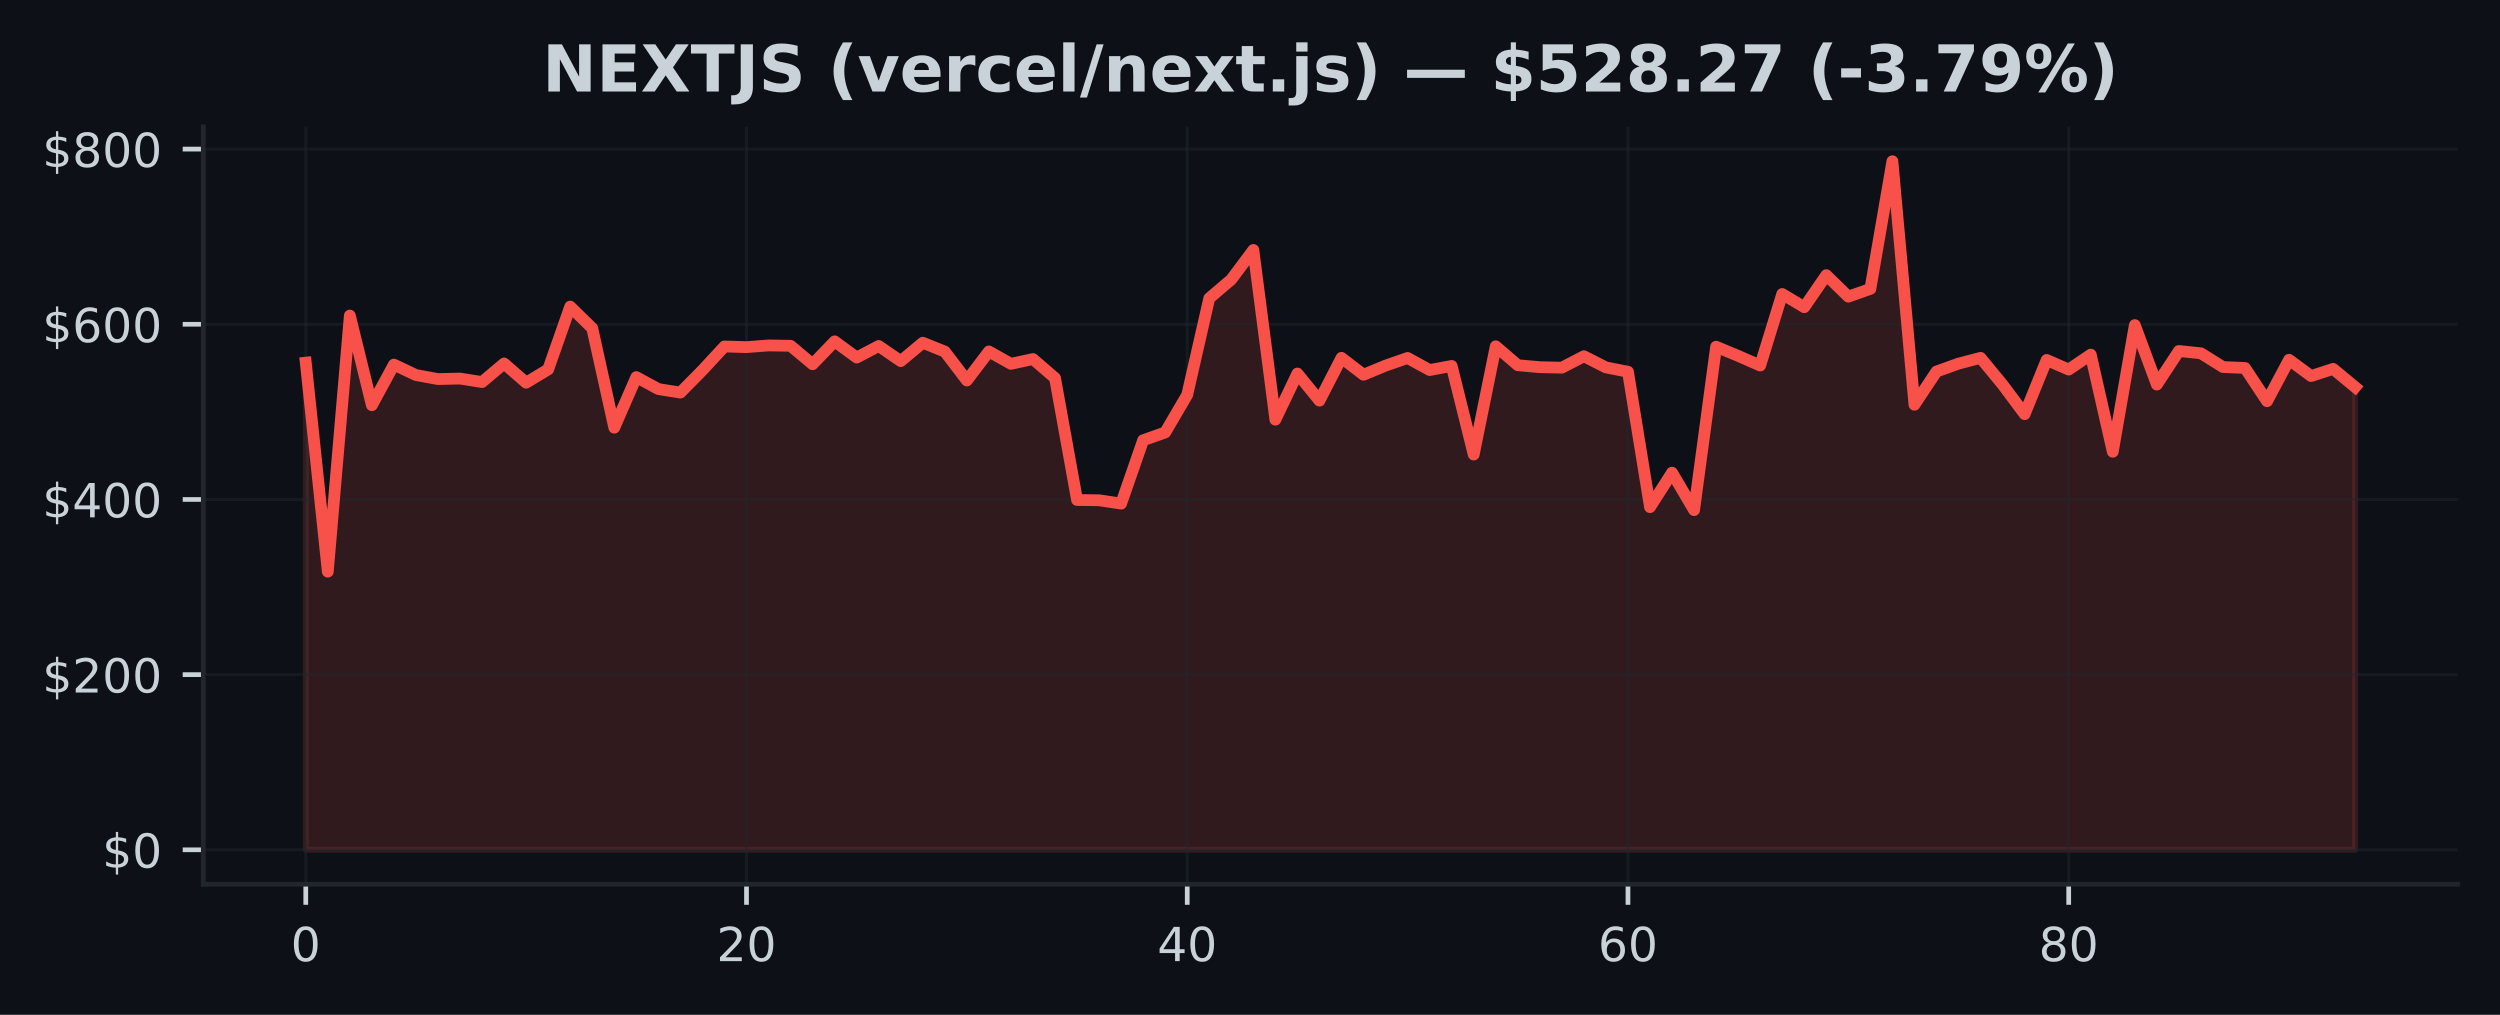
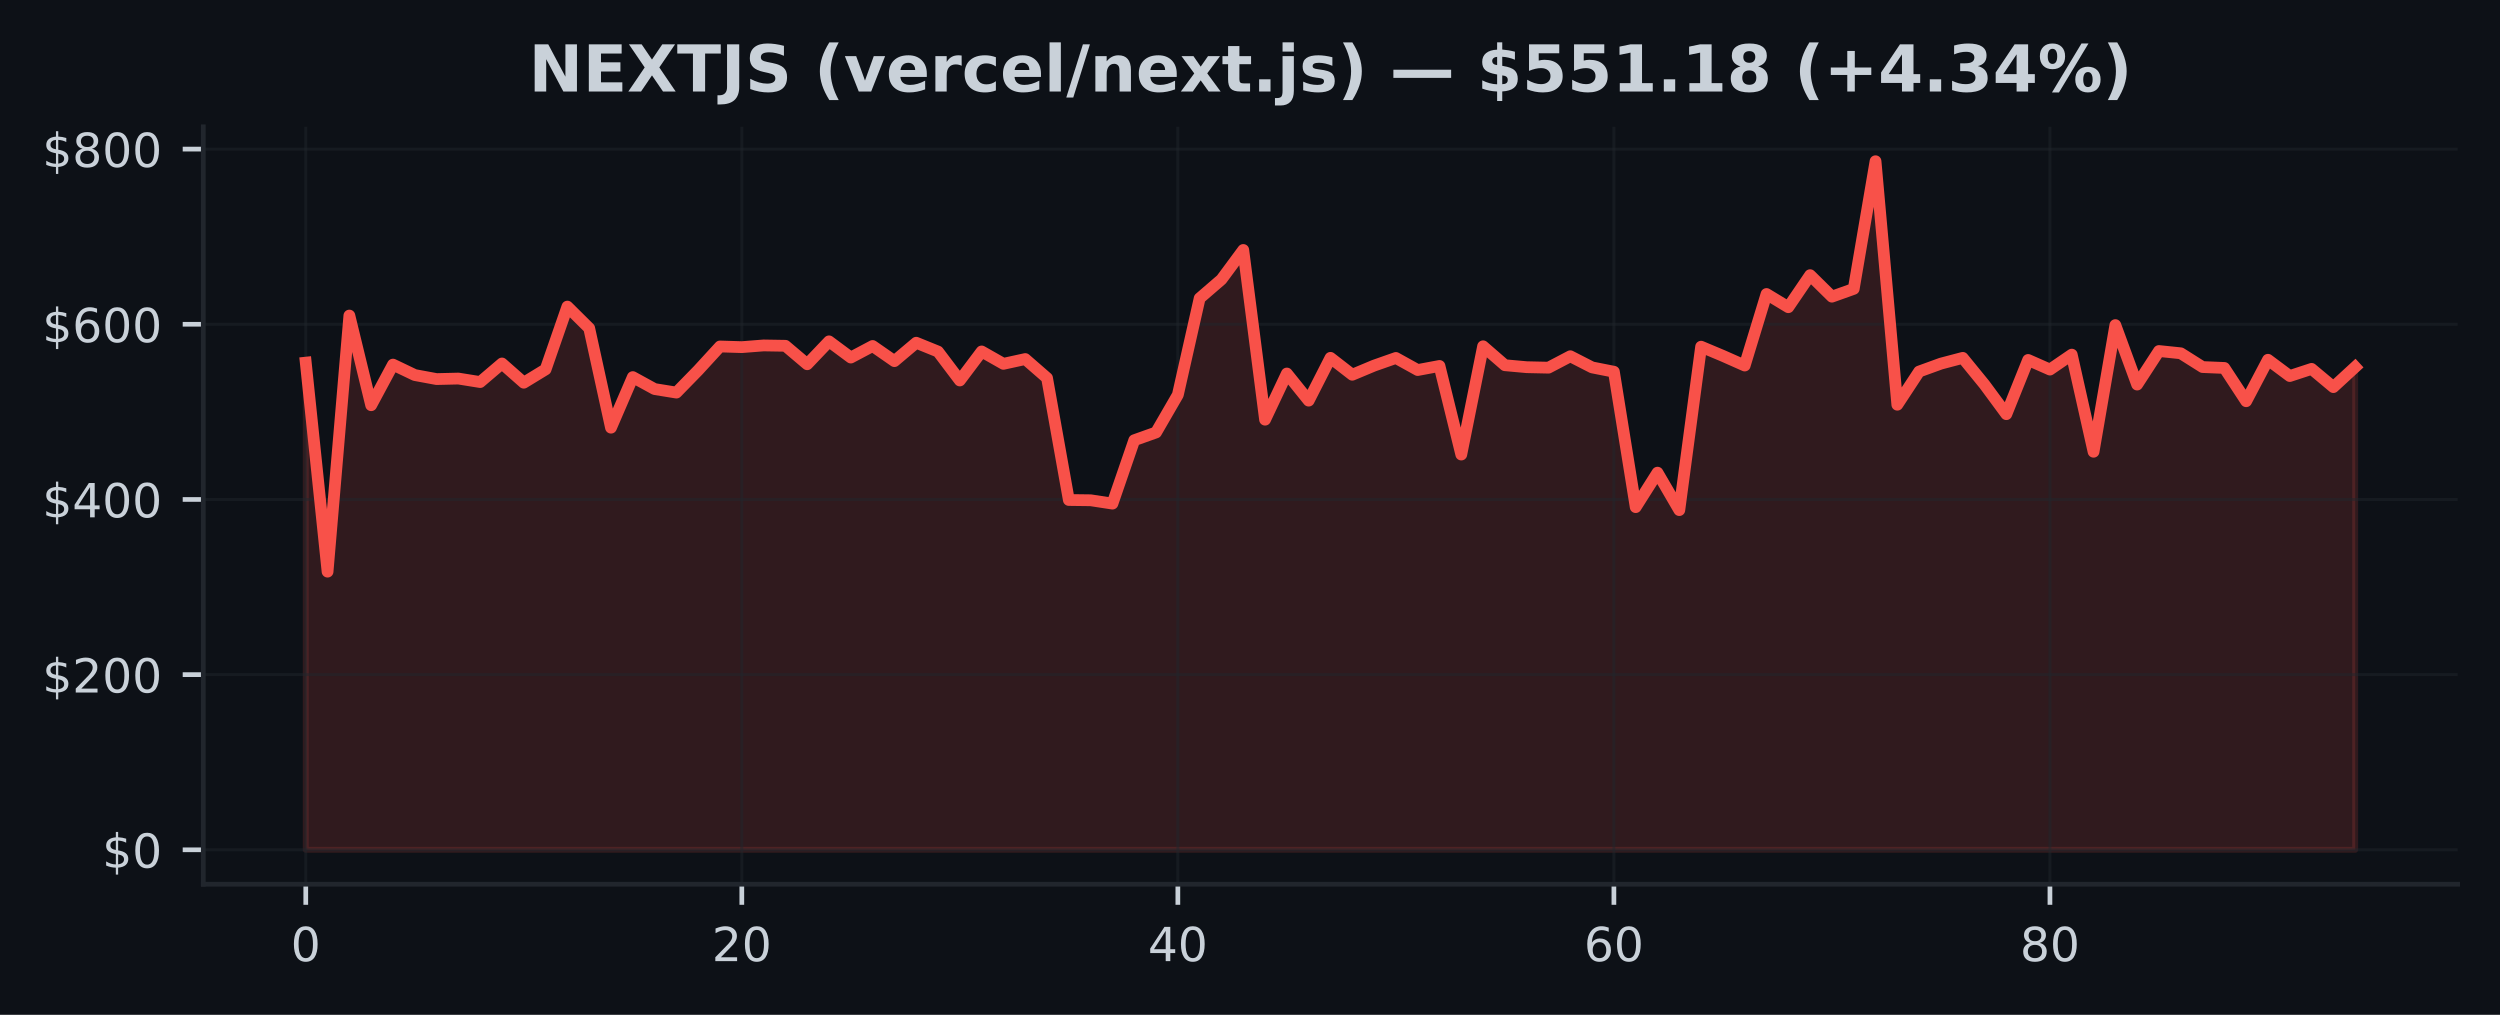
<svg xmlns="http://www.w3.org/2000/svg" xmlns:xlink="http://www.w3.org/1999/xlink" width="425pt" height="172.518pt" viewBox="0 0 425 172.518" version="1.1">
  <defs>
    <style type="text/css">*{stroke-linejoin: round; stroke-linecap: butt}</style>
  </defs>
  <g id="figure_1">
    <g id="patch_1">
      <path d="M 0 172.518  L 425 172.518  L 425 0  L 0 0  z " style="fill: #0d1117" />
    </g>
    <g id="axes_1">
      <g id="patch_2">
        <path d="M 34.56 150.318  L 417.8 150.318  L 417.8 21.558  L 34.56 21.558  z " style="fill: #0d1117" />
      </g>
      <g id="FillBetweenPolyCollection_1">
        <defs>
-           <path id="m425054d84d" d="M 51.98 -28.053  L 51.98 -110.867  L 55.726 -75.339  L 59.472 -118.872  L 63.219 -103.631  L 66.965 -110.534  L 70.711 -108.762  L 74.457 -108.074  L 78.204 -108.165  L 81.95 -107.569  L 85.696 -110.726  L 89.442 -107.459  L 93.189 -109.721  L 96.935 -120.395  L 100.681 -116.722  L 104.427 -99.815  L 108.174 -108.41  L 111.92 -106.378  L 115.666 -105.778  L 119.412 -109.575  L 123.158 -113.619  L 126.905 -113.506  L 130.651 -113.794  L 134.397 -113.732  L 138.143 -110.596  L 141.89 -114.487  L 145.636 -111.735  L 149.382 -113.701  L 153.128 -111.126  L 156.875 -114.253  L 160.621 -112.749  L 164.367 -107.839  L 168.113 -112.77  L 171.86 -110.668  L 175.606 -111.481  L 179.352 -108.254  L 183.098 -87.52  L 186.845 -87.473  L 190.591 -86.904  L 194.337 -97.679  L 198.083 -99  L 201.829 -105.404  L 205.576 -121.811  L 209.322 -125.009  L 213.068 -130.023  L 216.814 -101.174  L 220.561 -109.019  L 224.307 -104.411  L 228.053 -111.685  L 231.799 -108.811  L 235.546 -110.362  L 239.292 -111.665  L 243.038 -109.613  L 246.784 -110.306  L 250.531 -95.246  L 254.277 -113.649  L 258.023 -110.432  L 261.769 -110.097  L 265.515 -110.014  L 269.262 -111.957  L 273.008 -110.059  L 276.754 -109.325  L 280.5 -86.307  L 284.247 -92.164  L 287.993 -85.801  L 291.739 -113.58  L 295.485 -112.021  L 299.232 -110.379  L 302.978 -122.538  L 306.724 -120.295  L 310.47 -125.739  L 314.217 -122.086  L 317.963 -123.412  L 321.709 -145.107  L 325.455 -103.717  L 329.202 -109.356  L 332.948 -110.703  L 336.694 -111.682  L 340.44 -107.137  L 344.186 -102.111  L 347.933 -111.326  L 351.679 -109.691  L 355.425 -112.23  L 359.171 -95.721  L 362.918 -117.25  L 366.664 -107.143  L 370.41 -112.844  L 374.156 -112.459  L 377.903 -110.121  L 381.649 -109.965  L 385.395 -104.311  L 389.141 -111.356  L 392.888 -108.592  L 396.634 -109.809  L 400.38 -106.71  L 400.38 -28.053  L 400.38 -28.053  L 396.634 -28.053  L 392.888 -28.053  L 389.141 -28.053  L 385.395 -28.053  L 381.649 -28.053  L 377.903 -28.053  L 374.156 -28.053  L 370.41 -28.053  L 366.664 -28.053  L 362.918 -28.053  L 359.171 -28.053  L 355.425 -28.053  L 351.679 -28.053  L 347.933 -28.053  L 344.186 -28.053  L 340.44 -28.053  L 336.694 -28.053  L 332.948 -28.053  L 329.202 -28.053  L 325.455 -28.053  L 321.709 -28.053  L 317.963 -28.053  L 314.217 -28.053  L 310.47 -28.053  L 306.724 -28.053  L 302.978 -28.053  L 299.232 -28.053  L 295.485 -28.053  L 291.739 -28.053  L 287.993 -28.053  L 284.247 -28.053  L 280.5 -28.053  L 276.754 -28.053  L 273.008 -28.053  L 269.262 -28.053  L 265.515 -28.053  L 261.769 -28.053  L 258.023 -28.053  L 254.277 -28.053  L 250.531 -28.053  L 246.784 -28.053  L 243.038 -28.053  L 239.292 -28.053  L 235.546 -28.053  L 231.799 -28.053  L 228.053 -28.053  L 224.307 -28.053  L 220.561 -28.053  L 216.814 -28.053  L 213.068 -28.053  L 209.322 -28.053  L 205.576 -28.053  L 201.829 -28.053  L 198.083 -28.053  L 194.337 -28.053  L 190.591 -28.053  L 186.845 -28.053  L 183.098 -28.053  L 179.352 -28.053  L 175.606 -28.053  L 171.86 -28.053  L 168.113 -28.053  L 164.367 -28.053  L 160.621 -28.053  L 156.875 -28.053  L 153.128 -28.053  L 149.382 -28.053  L 145.636 -28.053  L 141.89 -28.053  L 138.143 -28.053  L 134.397 -28.053  L 130.651 -28.053  L 126.905 -28.053  L 123.158 -28.053  L 119.412 -28.053  L 115.666 -28.053  L 111.92 -28.053  L 108.174 -28.053  L 104.427 -28.053  L 100.681 -28.053  L 96.935 -28.053  L 93.189 -28.053  L 89.442 -28.053  L 85.696 -28.053  L 81.95 -28.053  L 78.204 -28.053  L 74.457 -28.053  L 70.711 -28.053  L 66.965 -28.053  L 63.219 -28.053  L 59.472 -28.053  L 55.726 -28.053  L 51.98 -28.053  z " style="stroke: #f85149; stroke-opacity: 0.15" />
+           <path id="m2fdd8f1986" d="M 51.98 -28.053  L 51.98 -110.867  L 55.686 -75.339  L 59.393 -118.872  L 63.099 -103.631  L 66.806 -110.534  L 70.512 -108.762  L 74.218 -108.074  L 77.925 -108.165  L 81.631 -107.569  L 85.337 -110.726  L 89.044 -107.459  L 92.75 -109.721  L 96.457 -120.395  L 100.163 -116.722  L 103.869 -99.815  L 107.576 -108.41  L 111.282 -106.378  L 114.989 -105.778  L 118.695 -109.575  L 122.401 -113.619  L 126.108 -113.506  L 129.814 -113.794  L 133.52 -113.732  L 137.227 -110.596  L 140.933 -114.487  L 144.64 -111.735  L 148.346 -113.701  L 152.052 -111.126  L 155.759 -114.253  L 159.465 -112.749  L 163.171 -107.839  L 166.878 -112.77  L 170.584 -110.668  L 174.291 -111.481  L 177.997 -108.254  L 181.703 -87.52  L 185.41 -87.473  L 189.116 -86.904  L 192.823 -97.679  L 196.529 -99  L 200.235 -105.404  L 203.942 -121.811  L 207.648 -125.009  L 211.354 -130.023  L 215.061 -101.174  L 218.767 -109.019  L 222.474 -104.411  L 226.18 -111.685  L 229.886 -108.811  L 233.593 -110.362  L 237.299 -111.665  L 241.006 -109.613  L 244.712 -110.306  L 248.418 -95.246  L 252.125 -113.649  L 255.831 -110.432  L 259.537 -110.097  L 263.244 -110.014  L 266.95 -111.957  L 270.657 -110.059  L 274.363 -109.325  L 278.069 -86.307  L 281.776 -92.164  L 285.482 -85.801  L 289.189 -113.58  L 292.895 -112.021  L 296.601 -110.379  L 300.308 -122.538  L 304.014 -120.295  L 307.72 -125.739  L 311.427 -122.086  L 315.133 -123.412  L 318.84 -145.107  L 322.546 -103.717  L 326.252 -109.356  L 329.959 -110.703  L 333.665 -111.682  L 337.371 -107.137  L 341.078 -102.111  L 344.784 -111.326  L 348.491 -109.691  L 352.197 -112.23  L 355.903 -95.721  L 359.61 -117.25  L 363.316 -107.143  L 367.023 -112.844  L 370.729 -112.459  L 374.435 -110.121  L 378.142 -109.965  L 381.848 -104.311  L 385.554 -111.356  L 389.261 -108.592  L 392.967 -109.809  L 396.674 -106.71  L 400.38 -110.121  L 400.38 -28.053  L 400.38 -28.053  L 396.674 -28.053  L 392.967 -28.053  L 389.261 -28.053  L 385.554 -28.053  L 381.848 -28.053  L 378.142 -28.053  L 374.435 -28.053  L 370.729 -28.053  L 367.023 -28.053  L 363.316 -28.053  L 359.61 -28.053  L 355.903 -28.053  L 352.197 -28.053  L 348.491 -28.053  L 344.784 -28.053  L 341.078 -28.053  L 337.371 -28.053  L 333.665 -28.053  L 329.959 -28.053  L 326.252 -28.053  L 322.546 -28.053  L 318.84 -28.053  L 315.133 -28.053  L 311.427 -28.053  L 307.72 -28.053  L 304.014 -28.053  L 300.308 -28.053  L 296.601 -28.053  L 292.895 -28.053  L 289.189 -28.053  L 285.482 -28.053  L 281.776 -28.053  L 278.069 -28.053  L 274.363 -28.053  L 270.657 -28.053  L 266.95 -28.053  L 263.244 -28.053  L 259.537 -28.053  L 255.831 -28.053  L 252.125 -28.053  L 248.418 -28.053  L 244.712 -28.053  L 241.006 -28.053  L 237.299 -28.053  L 233.593 -28.053  L 229.886 -28.053  L 226.18 -28.053  L 222.474 -28.053  L 218.767 -28.053  L 215.061 -28.053  L 211.354 -28.053  L 207.648 -28.053  L 203.942 -28.053  L 200.235 -28.053  L 196.529 -28.053  L 192.823 -28.053  L 189.116 -28.053  L 185.41 -28.053  L 181.703 -28.053  L 177.997 -28.053  L 174.291 -28.053  L 170.584 -28.053  L 166.878 -28.053  L 163.171 -28.053  L 159.465 -28.053  L 155.759 -28.053  L 152.052 -28.053  L 148.346 -28.053  L 144.64 -28.053  L 140.933 -28.053  L 137.227 -28.053  L 133.52 -28.053  L 129.814 -28.053  L 126.108 -28.053  L 122.401 -28.053  L 118.695 -28.053  L 114.989 -28.053  L 111.282 -28.053  L 107.576 -28.053  L 103.869 -28.053  L 100.163 -28.053  L 96.457 -28.053  L 92.75 -28.053  L 89.044 -28.053  L 85.337 -28.053  L 81.631 -28.053  L 77.925 -28.053  L 74.218 -28.053  L 70.512 -28.053  L 66.806 -28.053  L 63.099 -28.053  L 59.393 -28.053  L 55.686 -28.053  L 51.98 -28.053  z " style="stroke: #f85149; stroke-opacity: 0.15" />
        </defs>
-         <g clip-path="url(#p8e312e5070)">
-           <use xlink:href="#m425054d84d" x="0" y="172.518" style="fill: #f85149; fill-opacity: 0.15; stroke: #f85149; stroke-opacity: 0.15" />
+         <g clip-path="url(#paf38eab413)">
+           <use xlink:href="#m2fdd8f1986" x="0" y="172.518" style="fill: #f85149; fill-opacity: 0.15; stroke: #f85149; stroke-opacity: 0.15" />
        </g>
      </g>
      <g id="matplotlib.axis_1">
        <g id="xtick_1">
          <g id="line2d_1">
-             <path d="M 51.98 150.318  L 51.98 21.558  " clip-path="url(#p8e312e5070)" style="fill: none; stroke: #21262d; stroke-opacity: 0.5; stroke-width: 0.5; stroke-linecap: square" />
+             <path d="M 51.98 150.318  L 51.98 21.558  " clip-path="url(#paf38eab413)" style="fill: none; stroke: #21262d; stroke-opacity: 0.5; stroke-width: 0.5; stroke-linecap: square" />
          </g>
          <g id="line2d_2">
            <defs>
-               <path id="md31ad38434" d="M 0 0  L 0 3.5  " style="stroke: #c9d1d9; stroke-width: 0.8" />
+               <path id="me77d6eacc2" d="M 0 0  L 0 3.5  " style="stroke: #c9d1d9; stroke-width: 0.8" />
            </defs>
            <g>
-               <use xlink:href="#md31ad38434" x="51.98" y="150.318" style="fill: #c9d1d9; stroke: #c9d1d9; stroke-width: 0.8" />
+               <use xlink:href="#me77d6eacc2" x="51.98" y="150.318" style="fill: #c9d1d9; stroke: #c9d1d9; stroke-width: 0.8" />
            </g>
          </g>
          <g id="text_1">
            <g style="fill: #c9d1d9" transform="translate(49.435 163.3964) scale(0.08 -0.08)">
              <defs>
                <path id="DejaVuSans-13" d="M 2034 4250  Q 1547 4250 1301 3770  Q 1056 3291 1056 2328  Q 1056 1369 1301 889  Q 1547 409 2034 409  Q 2525 409 2770 889  Q 3016 1369 3016 2328  Q 3016 3291 2770 3770  Q 2525 4250 2034 4250  z M 2034 4750  Q 2819 4750 3233 4129  Q 3647 3509 3647 2328  Q 3647 1150 3233 529  Q 2819 -91 2034 -91  Q 1250 -91 836 529  Q 422 1150 422 2328  Q 422 3509 836 4129  Q 1250 4750 2034 4750  z " transform="scale(0.015625)" />
              </defs>
              <use xlink:href="#DejaVuSans-13" />
            </g>
          </g>
        </g>
        <g id="xtick_2">
          <g id="line2d_3">
-             <path d="M 126.905 150.318  L 126.905 21.558  " clip-path="url(#p8e312e5070)" style="fill: none; stroke: #21262d; stroke-opacity: 0.5; stroke-width: 0.5; stroke-linecap: square" />
+             <path d="M 126.108 150.318  L 126.108 21.558  " clip-path="url(#paf38eab413)" style="fill: none; stroke: #21262d; stroke-opacity: 0.5; stroke-width: 0.5; stroke-linecap: square" />
          </g>
          <g id="line2d_4">
            <g>
-               <use xlink:href="#md31ad38434" x="126.905" y="150.318" style="fill: #c9d1d9; stroke: #c9d1d9; stroke-width: 0.8" />
+               <use xlink:href="#me77d6eacc2" x="126.108" y="150.318" style="fill: #c9d1d9; stroke: #c9d1d9; stroke-width: 0.8" />
            </g>
          </g>
          <g id="text_2">
-             <g style="fill: #c9d1d9" transform="translate(121.8147 163.3964) scale(0.08 -0.08)">
+             <g style="fill: #c9d1d9" transform="translate(121.0177 163.3964) scale(0.08 -0.08)">
              <defs>
                <path id="DejaVuSans-15" d="M 1228 531  L 3431 531  L 3431 0  L 469 0  L 469 531  Q 828 903 1448 1529  Q 2069 2156 2228 2338  Q 2531 2678 2651 2914  Q 2772 3150 2772 3378  Q 2772 3750 2511 3984  Q 2250 4219 1831 4219  Q 1534 4219 1204 4116  Q 875 4013 500 3803  L 500 4441  Q 881 4594 1212 4672  Q 1544 4750 1819 4750  Q 2544 4750 2975 4387  Q 3406 4025 3406 3419  Q 3406 3131 3298 2873  Q 3191 2616 2906 2266  Q 2828 2175 2409 1742  Q 1991 1309 1228 531  z " transform="scale(0.015625)" />
              </defs>
              <use xlink:href="#DejaVuSans-15" />
              <use xlink:href="#DejaVuSans-13" transform="translate(63.625 0)" />
            </g>
          </g>
        </g>
        <g id="xtick_3">
          <g id="line2d_5">
-             <path d="M 201.829 150.318  L 201.829 21.558  " clip-path="url(#p8e312e5070)" style="fill: none; stroke: #21262d; stroke-opacity: 0.5; stroke-width: 0.5; stroke-linecap: square" />
+             <path d="M 200.235 150.318  L 200.235 21.558  " clip-path="url(#paf38eab413)" style="fill: none; stroke: #21262d; stroke-opacity: 0.5; stroke-width: 0.5; stroke-linecap: square" />
          </g>
          <g id="line2d_6">
            <g>
-               <use xlink:href="#md31ad38434" x="201.829" y="150.318" style="fill: #c9d1d9; stroke: #c9d1d9; stroke-width: 0.8" />
+               <use xlink:href="#me77d6eacc2" x="200.235" y="150.318" style="fill: #c9d1d9; stroke: #c9d1d9; stroke-width: 0.8" />
            </g>
          </g>
          <g id="text_3">
-             <g style="fill: #c9d1d9" transform="translate(196.7395 163.3964) scale(0.08 -0.08)">
+             <g style="fill: #c9d1d9" transform="translate(195.1453 163.3964) scale(0.08 -0.08)">
              <defs>
                <path id="DejaVuSans-17" d="M 2419 4116  L 825 1625  L 2419 1625  L 2419 4116  z M 2253 4666  L 3047 4666  L 3047 1625  L 3713 1625  L 3713 1100  L 3047 1100  L 3047 0  L 2419 0  L 2419 1100  L 313 1100  L 313 1709  L 2253 4666  z " transform="scale(0.015625)" />
              </defs>
              <use xlink:href="#DejaVuSans-17" />
              <use xlink:href="#DejaVuSans-13" transform="translate(63.625 0)" />
            </g>
          </g>
        </g>
        <g id="xtick_4">
          <g id="line2d_7">
-             <path d="M 276.754 150.318  L 276.754 21.558  " clip-path="url(#p8e312e5070)" style="fill: none; stroke: #21262d; stroke-opacity: 0.5; stroke-width: 0.5; stroke-linecap: square" />
+             <path d="M 274.363 150.318  L 274.363 21.558  " clip-path="url(#paf38eab413)" style="fill: none; stroke: #21262d; stroke-opacity: 0.5; stroke-width: 0.5; stroke-linecap: square" />
          </g>
          <g id="line2d_8">
            <g>
-               <use xlink:href="#md31ad38434" x="276.754" y="150.318" style="fill: #c9d1d9; stroke: #c9d1d9; stroke-width: 0.8" />
+               <use xlink:href="#me77d6eacc2" x="274.363" y="150.318" style="fill: #c9d1d9; stroke: #c9d1d9; stroke-width: 0.8" />
            </g>
          </g>
          <g id="text_4">
-             <g style="fill: #c9d1d9" transform="translate(271.6642 163.3964) scale(0.08 -0.08)">
+             <g style="fill: #c9d1d9" transform="translate(269.273 163.3964) scale(0.08 -0.08)">
              <defs>
                <path id="DejaVuSans-19" d="M 2113 2584  Q 1688 2584 1439 2293  Q 1191 2003 1191 1497  Q 1191 994 1439 701  Q 1688 409 2113 409  Q 2538 409 2786 701  Q 3034 994 3034 1497  Q 3034 2003 2786 2293  Q 2538 2584 2113 2584  z M 3366 4563  L 3366 3988  Q 3128 4100 2886 4159  Q 2644 4219 2406 4219  Q 1781 4219 1451 3797  Q 1122 3375 1075 2522  Q 1259 2794 1537 2939  Q 1816 3084 2150 3084  Q 2853 3084 3261 2657  Q 3669 2231 3669 1497  Q 3669 778 3244 343  Q 2819 -91 2113 -91  Q 1303 -91 875 529  Q 447 1150 447 2328  Q 447 3434 972 4092  Q 1497 4750 2381 4750  Q 2619 4750 2861 4703  Q 3103 4656 3366 4563  z " transform="scale(0.015625)" />
              </defs>
              <use xlink:href="#DejaVuSans-19" />
              <use xlink:href="#DejaVuSans-13" transform="translate(63.625 0)" />
            </g>
          </g>
        </g>
        <g id="xtick_5">
          <g id="line2d_9">
-             <path d="M 351.679 150.318  L 351.679 21.558  " clip-path="url(#p8e312e5070)" style="fill: none; stroke: #21262d; stroke-opacity: 0.5; stroke-width: 0.5; stroke-linecap: square" />
+             <path d="M 348.491 150.318  L 348.491 21.558  " clip-path="url(#paf38eab413)" style="fill: none; stroke: #21262d; stroke-opacity: 0.5; stroke-width: 0.5; stroke-linecap: square" />
          </g>
          <g id="line2d_10">
            <g>
-               <use xlink:href="#md31ad38434" x="351.679" y="150.318" style="fill: #c9d1d9; stroke: #c9d1d9; stroke-width: 0.8" />
+               <use xlink:href="#me77d6eacc2" x="348.491" y="150.318" style="fill: #c9d1d9; stroke: #c9d1d9; stroke-width: 0.8" />
            </g>
          </g>
          <g id="text_5">
-             <g style="fill: #c9d1d9" transform="translate(346.5889 163.3964) scale(0.08 -0.08)">
+             <g style="fill: #c9d1d9" transform="translate(343.4006 163.3964) scale(0.08 -0.08)">
              <defs>
                <path id="DejaVuSans-1b" d="M 2034 2216  Q 1584 2216 1326 1975  Q 1069 1734 1069 1313  Q 1069 891 1326 650  Q 1584 409 2034 409  Q 2484 409 2743 651  Q 3003 894 3003 1313  Q 3003 1734 2745 1975  Q 2488 2216 2034 2216  z M 1403 2484  Q 997 2584 770 2862  Q 544 3141 544 3541  Q 544 4100 942 4425  Q 1341 4750 2034 4750  Q 2731 4750 3128 4425  Q 3525 4100 3525 3541  Q 3525 3141 3298 2862  Q 3072 2584 2669 2484  Q 3125 2378 3379 2068  Q 3634 1759 3634 1313  Q 3634 634 3220 271  Q 2806 -91 2034 -91  Q 1263 -91 848 271  Q 434 634 434 1313  Q 434 1759 690 2068  Q 947 2378 1403 2484  z M 1172 3481  Q 1172 3119 1398 2916  Q 1625 2713 2034 2713  Q 2441 2713 2670 2916  Q 2900 3119 2900 3481  Q 2900 3844 2670 4047  Q 2441 4250 2034 4250  Q 1625 4250 1398 4047  Q 1172 3844 1172 3481  z " transform="scale(0.015625)" />
              </defs>
              <use xlink:href="#DejaVuSans-1b" />
              <use xlink:href="#DejaVuSans-13" transform="translate(63.625 0)" />
            </g>
          </g>
        </g>
      </g>
      <g id="matplotlib.axis_2">
        <g id="ytick_1">
          <g id="line2d_11">
-             <path d="M 34.56 144.466  L 417.8 144.466  " clip-path="url(#p8e312e5070)" style="fill: none; stroke: #21262d; stroke-opacity: 0.5; stroke-width: 0.5; stroke-linecap: square" />
+             <path d="M 34.56 144.466  L 417.8 144.466  " clip-path="url(#paf38eab413)" style="fill: none; stroke: #21262d; stroke-opacity: 0.5; stroke-width: 0.5; stroke-linecap: square" />
          </g>
          <g id="line2d_12">
            <defs>
-               <path id="m515642a675" d="M 0 0  L -3.5 0  " style="stroke: #c9d1d9; stroke-width: 0.8" />
+               <path id="md9241c7e14" d="M 0 0  L -3.5 0  " style="stroke: #c9d1d9; stroke-width: 0.8" />
            </defs>
            <g>
-               <use xlink:href="#m515642a675" x="34.56" y="144.466" style="fill: #c9d1d9; stroke: #c9d1d9; stroke-width: 0.8" />
+               <use xlink:href="#md9241c7e14" x="34.56" y="144.466" style="fill: #c9d1d9; stroke: #c9d1d9; stroke-width: 0.8" />
            </g>
          </g>
          <g id="text_6">
            <g style="fill: #c9d1d9" transform="translate(17.38 147.5049) scale(0.08 -0.08)">
              <defs>
                <path id="DejaVuSans-7" d="M 2163 -941  L 1850 -941  L 1847 0  Q 1519 6 1191 76  Q 863 147 531 288  L 531 850  Q 850 650 1176 548  Q 1503 447 1850 444  L 1850 1869  Q 1159 1981 845 2250  Q 531 2519 531 2988  Q 531 3497 872 3790  Q 1213 4084 1850 4128  L 1850 4863  L 2163 4863  L 2163 4138  Q 2453 4125 2725 4076  Q 2997 4028 3256 3944  L 3256 3397  Q 2997 3528 2723 3600  Q 2450 3672 2163 3684  L 2163 2350  Q 2872 2241 3206 1959  Q 3541 1678 3541 1191  Q 3541 663 3186 358  Q 2831 53 2163 6  L 2163 -941  z M 1850 2406  L 1850 3688  Q 1488 3647 1297 3481  Q 1106 3316 1106 3041  Q 1106 2772 1282 2622  Q 1459 2472 1850 2406  z M 2163 1806  L 2163 453  Q 2559 506 2761 678  Q 2963 850 2963 1131  Q 2963 1406 2770 1568  Q 2578 1731 2163 1806  z " transform="scale(0.015625)" />
              </defs>
              <use xlink:href="#DejaVuSans-7" />
              <use xlink:href="#DejaVuSans-13" transform="translate(63.625 0)" />
            </g>
          </g>
        </g>
        <g id="ytick_2">
          <g id="line2d_13">
-             <path d="M 34.56 114.686  L 417.8 114.686  " clip-path="url(#p8e312e5070)" style="fill: none; stroke: #21262d; stroke-opacity: 0.5; stroke-width: 0.5; stroke-linecap: square" />
+             <path d="M 34.56 114.686  L 417.8 114.686  " clip-path="url(#paf38eab413)" style="fill: none; stroke: #21262d; stroke-opacity: 0.5; stroke-width: 0.5; stroke-linecap: square" />
          </g>
          <g id="line2d_14">
            <g>
-               <use xlink:href="#m515642a675" x="34.56" y="114.686" style="fill: #c9d1d9; stroke: #c9d1d9; stroke-width: 0.8" />
+               <use xlink:href="#md9241c7e14" x="34.56" y="114.686" style="fill: #c9d1d9; stroke: #c9d1d9; stroke-width: 0.8" />
            </g>
          </g>
          <g id="text_7">
            <g style="fill: #c9d1d9" transform="translate(7.2 117.7257) scale(0.08 -0.08)">
              <use xlink:href="#DejaVuSans-7" />
              <use xlink:href="#DejaVuSans-15" transform="translate(63.625 0)" />
              <use xlink:href="#DejaVuSans-13" transform="translate(127.25 0)" />
              <use xlink:href="#DejaVuSans-13" transform="translate(190.875 0)" />
            </g>
          </g>
        </g>
        <g id="ytick_3">
          <g id="line2d_15">
-             <path d="M 34.56 84.907  L 417.8 84.907  " clip-path="url(#p8e312e5070)" style="fill: none; stroke: #21262d; stroke-opacity: 0.5; stroke-width: 0.5; stroke-linecap: square" />
+             <path d="M 34.56 84.907  L 417.8 84.907  " clip-path="url(#paf38eab413)" style="fill: none; stroke: #21262d; stroke-opacity: 0.5; stroke-width: 0.5; stroke-linecap: square" />
          </g>
          <g id="line2d_16">
            <g>
-               <use xlink:href="#m515642a675" x="34.56" y="84.907" style="fill: #c9d1d9; stroke: #c9d1d9; stroke-width: 0.8" />
+               <use xlink:href="#md9241c7e14" x="34.56" y="84.907" style="fill: #c9d1d9; stroke: #c9d1d9; stroke-width: 0.8" />
            </g>
          </g>
          <g id="text_8">
            <g style="fill: #c9d1d9" transform="translate(7.2 87.94655) scale(0.08 -0.08)">
              <use xlink:href="#DejaVuSans-7" />
              <use xlink:href="#DejaVuSans-17" transform="translate(63.625 0)" />
              <use xlink:href="#DejaVuSans-13" transform="translate(127.25 0)" />
              <use xlink:href="#DejaVuSans-13" transform="translate(190.875 0)" />
            </g>
          </g>
        </g>
        <g id="ytick_4">
          <g id="line2d_17">
-             <path d="M 34.56 55.128  L 417.8 55.128  " clip-path="url(#p8e312e5070)" style="fill: none; stroke: #21262d; stroke-opacity: 0.5; stroke-width: 0.5; stroke-linecap: square" />
+             <path d="M 34.56 55.128  L 417.8 55.128  " clip-path="url(#paf38eab413)" style="fill: none; stroke: #21262d; stroke-opacity: 0.5; stroke-width: 0.5; stroke-linecap: square" />
          </g>
          <g id="line2d_18">
            <g>
-               <use xlink:href="#m515642a675" x="34.56" y="55.128" style="fill: #c9d1d9; stroke: #c9d1d9; stroke-width: 0.8" />
+               <use xlink:href="#md9241c7e14" x="34.56" y="55.128" style="fill: #c9d1d9; stroke: #c9d1d9; stroke-width: 0.8" />
            </g>
          </g>
          <g id="text_9">
            <g style="fill: #c9d1d9" transform="translate(7.2 58.16736) scale(0.08 -0.08)">
              <use xlink:href="#DejaVuSans-7" />
              <use xlink:href="#DejaVuSans-19" transform="translate(63.625 0)" />
              <use xlink:href="#DejaVuSans-13" transform="translate(127.25 0)" />
              <use xlink:href="#DejaVuSans-13" transform="translate(190.875 0)" />
            </g>
          </g>
        </g>
        <g id="ytick_5">
          <g id="line2d_19">
-             <path d="M 34.56 25.349  L 417.8 25.349  " clip-path="url(#p8e312e5070)" style="fill: none; stroke: #21262d; stroke-opacity: 0.5; stroke-width: 0.5; stroke-linecap: square" />
+             <path d="M 34.56 25.349  L 417.8 25.349  " clip-path="url(#paf38eab413)" style="fill: none; stroke: #21262d; stroke-opacity: 0.5; stroke-width: 0.5; stroke-linecap: square" />
          </g>
          <g id="line2d_20">
            <g>
-               <use xlink:href="#m515642a675" x="34.56" y="25.349" style="fill: #c9d1d9; stroke: #c9d1d9; stroke-width: 0.8" />
+               <use xlink:href="#md9241c7e14" x="34.56" y="25.349" style="fill: #c9d1d9; stroke: #c9d1d9; stroke-width: 0.8" />
            </g>
          </g>
          <g id="text_10">
            <g style="fill: #c9d1d9" transform="translate(7.2 28.38818) scale(0.08 -0.08)">
              <use xlink:href="#DejaVuSans-7" />
              <use xlink:href="#DejaVuSans-1b" transform="translate(63.625 0)" />
              <use xlink:href="#DejaVuSans-13" transform="translate(127.25 0)" />
              <use xlink:href="#DejaVuSans-13" transform="translate(190.875 0)" />
            </g>
          </g>
        </g>
      </g>
      <g id="line2d_21">
-         <path d="M 51.98 61.651  L 55.726 97.179  L 59.472 53.646  L 63.219 68.887  L 66.965 61.985  L 70.711 63.757  L 74.457 64.444  L 78.204 64.354  L 81.95 64.949  L 85.696 61.793  L 89.442 65.059  L 93.189 62.798  L 96.935 52.123  L 100.681 55.797  L 104.427 72.704  L 108.174 64.108  L 111.92 66.14  L 115.666 66.74  L 119.412 62.944  L 123.158 58.9  L 126.905 59.013  L 130.651 58.724  L 134.397 58.786  L 138.143 61.922  L 141.89 58.031  L 145.636 60.783  L 149.382 58.818  L 153.128 61.392  L 156.875 58.265  L 160.621 59.769  L 164.367 64.68  L 168.113 59.748  L 171.86 61.851  L 175.606 61.038  L 179.352 64.264  L 183.098 84.998  L 186.845 85.046  L 190.591 85.614  L 194.337 74.839  L 198.083 73.518  L 201.829 67.114  L 205.576 50.707  L 209.322 47.509  L 213.068 42.496  L 216.814 71.344  L 220.561 63.499  L 224.307 68.107  L 228.053 60.834  L 231.799 63.707  L 235.546 62.156  L 239.292 60.853  L 243.038 62.905  L 246.784 62.212  L 250.531 77.272  L 254.277 58.87  L 258.023 62.086  L 261.769 62.421  L 265.515 62.504  L 269.262 60.561  L 273.008 62.46  L 276.754 63.194  L 280.5 86.212  L 284.247 80.354  L 287.993 86.718  L 291.739 58.938  L 295.485 60.497  L 299.232 62.139  L 302.978 49.981  L 306.724 52.223  L 310.47 46.779  L 314.217 50.432  L 317.963 49.107  L 321.709 27.411  L 325.455 68.801  L 329.202 63.162  L 332.948 61.815  L 336.694 60.837  L 340.44 65.381  L 344.186 70.408  L 347.933 61.193  L 351.679 62.827  L 355.425 60.289  L 359.171 76.797  L 362.918 55.268  L 366.664 65.375  L 370.41 59.674  L 374.156 60.059  L 377.903 62.397  L 381.649 62.553  L 385.395 68.207  L 389.141 61.163  L 392.888 63.926  L 396.634 62.71  L 400.38 65.808  " clip-path="url(#p8e312e5070)" style="fill: none; stroke: #f85149; stroke-width: 2; stroke-linecap: square" />
+         <path d="M 51.98 61.651  L 55.686 97.179  L 59.393 53.646  L 63.099 68.887  L 66.806 61.985  L 70.512 63.757  L 74.218 64.444  L 77.925 64.354  L 81.631 64.949  L 85.337 61.793  L 89.044 65.059  L 92.75 62.798  L 96.457 52.123  L 100.163 55.797  L 103.869 72.704  L 107.576 64.108  L 111.282 66.14  L 114.989 66.74  L 118.695 62.944  L 122.401 58.9  L 126.108 59.013  L 129.814 58.724  L 133.52 58.786  L 137.227 61.922  L 140.933 58.031  L 144.64 60.783  L 148.346 58.818  L 152.052 61.392  L 155.759 58.265  L 159.465 59.769  L 163.171 64.68  L 166.878 59.748  L 170.584 61.851  L 174.291 61.038  L 177.997 64.264  L 181.703 84.998  L 185.41 85.046  L 189.116 85.614  L 192.823 74.839  L 196.529 73.518  L 200.235 67.114  L 203.942 50.707  L 207.648 47.509  L 211.354 42.496  L 215.061 71.344  L 218.767 63.499  L 222.474 68.107  L 226.18 60.834  L 229.886 63.707  L 233.593 62.156  L 237.299 60.853  L 241.006 62.905  L 244.712 62.212  L 248.418 77.272  L 252.125 58.87  L 255.831 62.086  L 259.537 62.421  L 263.244 62.504  L 266.95 60.561  L 270.657 62.46  L 274.363 63.194  L 278.069 86.212  L 281.776 80.354  L 285.482 86.718  L 289.189 58.938  L 292.895 60.497  L 296.601 62.139  L 300.308 49.981  L 304.014 52.223  L 307.72 46.779  L 311.427 50.432  L 315.133 49.107  L 318.84 27.411  L 322.546 68.801  L 326.252 63.162  L 329.959 61.815  L 333.665 60.837  L 337.371 65.381  L 341.078 70.408  L 344.784 61.193  L 348.491 62.827  L 352.197 60.289  L 355.903 76.797  L 359.61 55.268  L 363.316 65.375  L 367.023 59.674  L 370.729 60.059  L 374.435 62.397  L 378.142 62.553  L 381.848 68.207  L 385.554 61.163  L 389.261 63.926  L 392.967 62.71  L 396.674 65.808  L 400.38 62.397  " clip-path="url(#paf38eab413)" style="fill: none; stroke: #f85149; stroke-width: 2; stroke-linecap: square" />
      </g>
      <g id="patch_3">
        <path d="M 34.56 150.318  L 34.56 21.558  " style="fill: none; stroke: #21262d; stroke-width: 0.8; stroke-linejoin: miter; stroke-linecap: square" />
      </g>
      <g id="patch_4">
        <path d="M 34.56 150.318  L 417.8 150.318  " style="fill: none; stroke: #21262d; stroke-width: 0.8; stroke-linejoin: miter; stroke-linecap: square" />
      </g>
      <g id="text_11">
-         <g style="fill: #c9d1d9" transform="translate(92.21031 15.55828) scale(0.11 -0.11)">
+         <g style="fill: #c9d1d9" transform="translate(89.88398 15.55828) scale(0.11 -0.11)">
          <defs>
            <path id="DejaVuSans-Bold-31" d="M 588 4666  L 1931 4666  L 3628 1466  L 3628 4666  L 4769 4666  L 4769 0  L 3425 0  L 1728 3200  L 1728 0  L 588 0  L 588 4666  z " transform="scale(0.015625)" />
            <path id="DejaVuSans-Bold-28" d="M 588 4666  L 3834 4666  L 3834 3756  L 1791 3756  L 1791 2888  L 3713 2888  L 3713 1978  L 1791 1978  L 1791 909  L 3903 909  L 3903 0  L 588 0  L 588 4666  z " transform="scale(0.015625)" />
            <path id="DejaVuSans-Bold-3b" d="M 3188 2381  L 4806 0  L 3553 0  L 2463 1594  L 1381 0  L 122 0  L 1741 2381  L 184 4666  L 1441 4666  L 2463 3163  L 3481 4666  L 4744 4666  L 3188 2381  z " transform="scale(0.015625)" />
            <path id="DejaVuSans-Bold-37" d="M 31 4666  L 4331 4666  L 4331 3756  L 2784 3756  L 2784 0  L 1581 0  L 1581 3756  L 31 3756  L 31 4666  z " transform="scale(0.015625)" />
            <path id="DejaVuSans-Bold-2d" d="M 588 4666  L 1791 4666  L 1791 453  Q 1791 -419 1317 -850  Q 844 -1281 -116 -1281  L -359 -1281  L -359 -372  L -172 -372  Q 203 -372 395 -162  Q 588 47 588 453  L 588 4666  z " transform="scale(0.015625)" />
            <path id="DejaVuSans-Bold-36" d="M 3834 4519  L 3834 3531  Q 3450 3703 3084 3790  Q 2719 3878 2394 3878  Q 1963 3878 1756 3759  Q 1550 3641 1550 3391  Q 1550 3203 1689 3098  Q 1828 2994 2194 2919  L 2706 2816  Q 3484 2659 3812 2340  Q 4141 2022 4141 1434  Q 4141 663 3683 286  Q 3225 -91 2284 -91  Q 1841 -91 1394 -6  Q 947 78 500 244  L 500 1259  Q 947 1022 1364 901  Q 1781 781 2169 781  Q 2563 781 2772 912  Q 2981 1044 2981 1288  Q 2981 1506 2839 1625  Q 2697 1744 2272 1838  L 1806 1941  Q 1106 2091 782 2419  Q 459 2747 459 3303  Q 459 4000 909 4375  Q 1359 4750 2203 4750  Q 2588 4750 2994 4692  Q 3400 4634 3834 4519  z " transform="scale(0.015625)" />
            <path id="DejaVuSans-Bold-3" transform="scale(0.015625)" />
            <path id="DejaVuSans-Bold-b" d="M 2413 -844  L 1484 -844  Q 1006 -72 778 623  Q 550 1319 550 2003  Q 550 2688 779 3389  Q 1009 4091 1484 4856  L 2413 4856  Q 2013 4116 1813 3408  Q 1613 2700 1613 2009  Q 1613 1319 1811 609  Q 2009 -100 2413 -844  z " transform="scale(0.015625)" />
            <path id="DejaVuSans-Bold-59" d="M 97 3500  L 1216 3500  L 2088 1081  L 2956 3500  L 4078 3500  L 2700 0  L 1472 0  L 97 3500  z " transform="scale(0.015625)" />
            <path id="DejaVuSans-Bold-48" d="M 4031 1759  L 4031 1441  L 1416 1441  Q 1456 1047 1700 850  Q 1944 653 2381 653  Q 2734 653 3104 758  Q 3475 863 3866 1075  L 3866 213  Q 3469 63 3072 -14  Q 2675 -91 2278 -91  Q 1328 -91 801 392  Q 275 875 275 1747  Q 275 2603 792 3093  Q 1309 3584 2216 3584  Q 3041 3584 3536 3087  Q 4031 2591 4031 1759  z M 2881 2131  Q 2881 2450 2695 2645  Q 2509 2841 2209 2841  Q 1884 2841 1681 2658  Q 1478 2475 1428 2131  L 2881 2131  z " transform="scale(0.015625)" />
            <path id="DejaVuSans-Bold-55" d="M 3138 2547  Q 2991 2616 2845 2648  Q 2700 2681 2553 2681  Q 2122 2681 1889 2404  Q 1656 2128 1656 1613  L 1656 0  L 538 0  L 538 3500  L 1656 3500  L 1656 2925  Q 1872 3269 2151 3426  Q 2431 3584 2822 3584  Q 2878 3584 2943 3579  Q 3009 3575 3134 3559  L 3138 2547  z " transform="scale(0.015625)" />
            <path id="DejaVuSans-Bold-46" d="M 3366 3391  L 3366 2478  Q 3138 2634 2908 2709  Q 2678 2784 2431 2784  Q 1963 2784 1702 2511  Q 1441 2238 1441 1747  Q 1441 1256 1702 982  Q 1963 709 2431 709  Q 2694 709 2930 787  Q 3166 866 3366 1019  L 3366 103  Q 3103 6 2833 -42  Q 2563 -91 2291 -91  Q 1344 -91 809 395  Q 275 881 275 1747  Q 275 2613 809 3098  Q 1344 3584 2291 3584  Q 2566 3584 2833 3536  Q 3100 3488 3366 3391  z " transform="scale(0.015625)" />
            <path id="DejaVuSans-Bold-4f" d="M 538 4863  L 1656 4863  L 1656 0  L 538 0  L 538 4863  z " transform="scale(0.015625)" />
            <path id="DejaVuSans-Bold-12" d="M 1644 4666  L 2338 4666  L 691 -594  L 0 -594  L 1644 4666  z " transform="scale(0.015625)" />
            <path id="DejaVuSans-Bold-51" d="M 4056 2131  L 4056 0  L 2931 0  L 2931 347  L 2931 1631  Q 2931 2084 2911 2256  Q 2891 2428 2841 2509  Q 2775 2619 2662 2680  Q 2550 2741 2406 2741  Q 2056 2741 1856 2470  Q 1656 2200 1656 1722  L 1656 0  L 538 0  L 538 3500  L 1656 3500  L 1656 2988  Q 1909 3294 2193 3439  Q 2478 3584 2822 3584  Q 3428 3584 3742 3212  Q 4056 2841 4056 2131  z " transform="scale(0.015625)" />
            <path id="DejaVuSans-Bold-5b" d="M 1422 1791  L 159 3500  L 1344 3500  L 2059 2463  L 2784 3500  L 3969 3500  L 2706 1797  L 4031 0  L 2847 0  L 2059 1106  L 1281 0  L 97 0  L 1422 1791  z " transform="scale(0.015625)" />
            <path id="DejaVuSans-Bold-57" d="M 1759 4494  L 1759 3500  L 2913 3500  L 2913 2700  L 1759 2700  L 1759 1216  Q 1759 972 1856 886  Q 1953 800 2241 800  L 2816 800  L 2816 0  L 1856 0  Q 1194 0 917 276  Q 641 553 641 1216  L 641 2700  L 84 2700  L 84 3500  L 641 3500  L 641 4494  L 1759 4494  z " transform="scale(0.015625)" />
            <path id="DejaVuSans-Bold-11" d="M 653 1209  L 1778 1209  L 1778 0  L 653 0  L 653 1209  z " transform="scale(0.015625)" />
            <path id="DejaVuSans-Bold-4d" d="M 538 3500  L 1656 3500  L 1656 63  Q 1656 -641 1318 -1011  Q 981 -1381 341 -1381  L -213 -1381  L -213 -647  L -19 -647  Q 300 -647 419 -503  Q 538 -359 538 63  L 538 3500  z M 538 4863  L 1656 4863  L 1656 3950  L 538 3950  L 538 4863  z " transform="scale(0.015625)" />
            <path id="DejaVuSans-Bold-56" d="M 3272 3391  L 3272 2541  Q 2913 2691 2578 2766  Q 2244 2841 1947 2841  Q 1628 2841 1473 2761  Q 1319 2681 1319 2516  Q 1319 2381 1436 2309  Q 1553 2238 1856 2203  L 2053 2175  Q 2913 2066 3209 1816  Q 3506 1566 3506 1031  Q 3506 472 3093 190  Q 2681 -91 1863 -91  Q 1516 -91 1145 -36  Q 775 19 384 128  L 384 978  Q 719 816 1070 734  Q 1422 653 1784 653  Q 2113 653 2278 743  Q 2444 834 2444 1013  Q 2444 1163 2330 1236  Q 2216 1309 1875 1350  L 1678 1375  Q 931 1469 631 1722  Q 331 1975 331 2491  Q 331 3047 712 3315  Q 1094 3584 1881 3584  Q 2191 3584 2531 3537  Q 2872 3491 3272 3391  z " transform="scale(0.015625)" />
            <path id="DejaVuSans-Bold-c" d="M 513 -844  Q 913 -100 1113 609  Q 1313 1319 1313 2009  Q 1313 2700 1113 3408  Q 913 4116 513 4856  L 1441 4856  Q 1916 4091 2145 3389  Q 2375 2688 2375 2003  Q 2375 1319 2147 623  Q 1919 -72 1441 -844  L 513 -844  z " transform="scale(0.015625)" />
            <path id="DejaVuSans-Bold-af6" d="M 344 2156  L 6056 2156  L 6056 1350  L 344 1350  L 344 2156  z " transform="scale(0.015625)" />
            <path id="DejaVuSans-Bold-7" d="M 2484 -941  L 1978 -941  L 1975 0  Q 1584 16 1218 87  Q 853 159 506 288  L 506 1106  Q 866 922 1233 823  Q 1600 725 1978 713  L 1978 1684  L 1875 1703  Q 1128 1834 814 2115  Q 500 2397 500 2925  Q 500 3484 883 3798  Q 1266 4113 1975 4141  L 1978 4863  L 2484 4863  L 2484 4153  Q 2797 4128 3109 4075  Q 3422 4022 3738 3938  L 3738 3144  Q 3425 3275 3112 3348  Q 2800 3422 2484 3438  L 2484 2541  L 2584 2522  Q 3378 2397 3698 2105  Q 4019 1813 4019 1241  Q 4019 666 3637 358  Q 3256 50 2484 6  L 2484 -941  z M 1978 2613  L 1978 3428  Q 1756 3416 1623 3308  Q 1491 3200 1491 3034  Q 1491 2850 1612 2745  Q 1734 2641 1978 2613  z M 2484 1594  L 2484 725  Q 2756 728 2892 831  Q 3028 934 3028 1141  Q 3028 1353 2903 1458  Q 2778 1563 2484 1594  z " transform="scale(0.015625)" />
            <path id="DejaVuSans-Bold-18" d="M 678 4666  L 3669 4666  L 3669 3781  L 1638 3781  L 1638 3059  Q 1775 3097 1914 3117  Q 2053 3138 2203 3138  Q 3056 3138 3531 2711  Q 4006 2284 4006 1522  Q 4006 766 3489 337  Q 2972 -91 2053 -91  Q 1656 -91 1267 -14  Q 878 63 494 219  L 494 1166  Q 875 947 1217 837  Q 1559 728 1863 728  Q 2300 728 2551 942  Q 2803 1156 2803 1522  Q 2803 1891 2551 2103  Q 2300 2316 1863 2316  Q 1603 2316 1309 2248  Q 1016 2181 678 2041  L 678 4666  z " transform="scale(0.015625)" />
-             <path id="DejaVuSans-Bold-15" d="M 1844 884  L 3897 884  L 3897 0  L 506 0  L 506 884  L 2209 2388  Q 2438 2594 2547 2791  Q 2656 2988 2656 3200  Q 2656 3528 2436 3728  Q 2216 3928 1850 3928  Q 1569 3928 1234 3808  Q 900 3688 519 3450  L 519 4475  Q 925 4609 1322 4679  Q 1719 4750 2100 4750  Q 2938 4750 3402 4381  Q 3866 4013 3866 3353  Q 3866 2972 3669 2642  Q 3472 2313 2841 1759  L 1844 884  z " transform="scale(0.015625)" />
+             <path id="DejaVuSans-Bold-14" d="M 750 831  L 1813 831  L 1813 3847  L 722 3622  L 722 4441  L 1806 4666  L 2950 4666  L 2950 831  L 4013 831  L 4013 0  L 750 0  L 750 831  z " transform="scale(0.015625)" />
            <path id="DejaVuSans-Bold-1b" d="M 2228 2088  Q 1891 2088 1709 1903  Q 1528 1719 1528 1375  Q 1528 1031 1709 848  Q 1891 666 2228 666  Q 2563 666 2741 848  Q 2919 1031 2919 1375  Q 2919 1722 2741 1905  Q 2563 2088 2228 2088  z M 1350 2484  Q 925 2613 709 2878  Q 494 3144 494 3541  Q 494 4131 934 4440  Q 1375 4750 2228 4750  Q 3075 4750 3515 4442  Q 3956 4134 3956 3541  Q 3956 3144 3739 2878  Q 3522 2613 3097 2484  Q 3572 2353 3814 2058  Q 4056 1763 4056 1313  Q 4056 619 3595 264  Q 3134 -91 2228 -91  Q 1319 -91 855 264  Q 391 619 391 1313  Q 391 1763 633 2058  Q 875 2353 1350 2484  z M 1631 3419  Q 1631 3141 1786 2991  Q 1941 2841 2228 2841  Q 2509 2841 2662 2991  Q 2816 3141 2816 3419  Q 2816 3697 2662 3845  Q 2509 3994 2228 3994  Q 1941 3994 1786 3844  Q 1631 3694 1631 3419  z " transform="scale(0.015625)" />
-             <path id="DejaVuSans-Bold-1a" d="M 428 4666  L 3944 4666  L 3944 3988  L 2125 0  L 953 0  L 2675 3781  L 428 3781  L 428 4666  z " transform="scale(0.015625)" />
-             <path id="DejaVuSans-Bold-10" d="M 347 2297  L 2309 2297  L 2309 1388  L 347 1388  L 347 2297  z " transform="scale(0.015625)" />
+             <path id="DejaVuSans-Bold-e" d="M 3053 4013  L 3053 2375  L 4684 2375  L 4684 1638  L 3053 1638  L 3053 0  L 2309 0  L 2309 1638  L 678 1638  L 678 2375  L 2309 2375  L 2309 4013  L 3053 4013  z " transform="scale(0.015625)" />
+             <path id="DejaVuSans-Bold-17" d="M 2356 3675  L 1038 1722  L 2356 1722  L 2356 3675  z M 2156 4666  L 3494 4666  L 3494 1722  L 4159 1722  L 4159 850  L 3494 850  L 3494 0  L 2356 0  L 2356 850  L 288 850  L 288 1881  L 2156 4666  z " transform="scale(0.015625)" />
            <path id="DejaVuSans-Bold-16" d="M 2981 2516  Q 3453 2394 3698 2092  Q 3944 1791 3944 1325  Q 3944 631 3412 270  Q 2881 -91 1863 -91  Q 1503 -91 1142 -33  Q 781 25 428 141  L 428 1069  Q 766 900 1098 814  Q 1431 728 1753 728  Q 2231 728 2486 893  Q 2741 1059 2741 1369  Q 2741 1688 2480 1852  Q 2219 2016 1709 2016  L 1228 2016  L 1228 2791  L 1734 2791  Q 2188 2791 2409 2933  Q 2631 3075 2631 3366  Q 2631 3634 2415 3781  Q 2200 3928 1806 3928  Q 1516 3928 1219 3862  Q 922 3797 628 3669  L 628 4550  Q 984 4650 1334 4700  Q 1684 4750 2022 4750  Q 2931 4750 3382 4451  Q 3834 4153 3834 3553  Q 3834 3144 3618 2883  Q 3403 2622 2981 2516  z " transform="scale(0.015625)" />
-             <path id="DejaVuSans-Bold-1c" d="M 641 103  L 641 966  Q 928 831 1190 764  Q 1453 697 1709 697  Q 2247 697 2547 995  Q 2847 1294 2900 1881  Q 2688 1725 2447 1647  Q 2206 1569 1925 1569  Q 1209 1569 770 1986  Q 331 2403 331 3084  Q 331 3838 820 4291  Q 1309 4744 2131 4744  Q 3044 4744 3544 4128  Q 4044 3513 4044 2388  Q 4044 1231 3459 570  Q 2875 -91 1856 -91  Q 1528 -91 1228 -42  Q 928 6 641 103  z M 2125 2350  Q 2441 2350 2600 2554  Q 2759 2759 2759 3169  Q 2759 3575 2600 3781  Q 2441 3988 2125 3988  Q 1809 3988 1650 3781  Q 1491 3575 1491 3169  Q 1491 2759 1650 2554  Q 1809 2350 2125 2350  z " transform="scale(0.015625)" />
            <path id="DejaVuSans-Bold-8" d="M 4959 1925  Q 4738 1925 4616 1733  Q 4494 1541 4494 1184  Q 4494 825 4614 633  Q 4734 441 4959 441  Q 5184 441 5303 633  Q 5422 825 5422 1184  Q 5422 1541 5301 1733  Q 5181 1925 4959 1925  z M 4959 2450  Q 5541 2450 5875 2112  Q 6209 1775 6209 1184  Q 6209 594 5875 251  Q 5541 -91 4959 -91  Q 4378 -91 4042 251  Q 3706 594 3706 1184  Q 3706 1772 4042 2111  Q 4378 2450 4959 2450  z M 2094 -91  L 1403 -91  L 4319 4750  L 5013 4750  L 2094 -91  z M 1453 4750  Q 2034 4750 2367 4411  Q 2700 4072 2700 3481  Q 2700 2891 2367 2550  Q 2034 2209 1453 2209  Q 872 2209 539 2550  Q 206 2891 206 3481  Q 206 4072 539 4411  Q 872 4750 1453 4750  z M 1453 4225  Q 1228 4225 1106 4031  Q 984 3838 984 3481  Q 984 3122 1106 2926  Q 1228 2731 1453 2731  Q 1678 2731 1798 2926  Q 1919 3122 1919 3481  Q 1919 3838 1797 4031  Q 1675 4225 1453 4225  z " transform="scale(0.015625)" />
          </defs>
          <use xlink:href="#DejaVuSans-Bold-31" />
          <use xlink:href="#DejaVuSans-Bold-28" transform="translate(83.6875 0)" />
          <use xlink:href="#DejaVuSans-Bold-3b" transform="translate(152 0)" />
          <use xlink:href="#DejaVuSans-Bold-37" transform="translate(229.0938 0)" />
          <use xlink:href="#DejaVuSans-Bold-2d" transform="translate(297.3125 0)" />
          <use xlink:href="#DejaVuSans-Bold-36" transform="translate(334.5156 0)" />
          <use xlink:href="#DejaVuSans-Bold-3" transform="translate(406.5312 0)" />
          <use xlink:href="#DejaVuSans-Bold-b" transform="translate(441.3438 0)" />
          <use xlink:href="#DejaVuSans-Bold-59" transform="translate(487.0469 0)" />
          <use xlink:href="#DejaVuSans-Bold-48" transform="translate(552.2344 0)" />
          <use xlink:href="#DejaVuSans-Bold-55" transform="translate(620.0625 0)" />
          <use xlink:href="#DejaVuSans-Bold-46" transform="translate(669.375 0)" />
          <use xlink:href="#DejaVuSans-Bold-48" transform="translate(728.6562 0)" />
          <use xlink:href="#DejaVuSans-Bold-4f" transform="translate(796.4844 0)" />
          <use xlink:href="#DejaVuSans-Bold-12" transform="translate(830.7656 0)" />
          <use xlink:href="#DejaVuSans-Bold-51" transform="translate(867.2969 0)" />
          <use xlink:href="#DejaVuSans-Bold-48" transform="translate(938.4844 0)" />
          <use xlink:href="#DejaVuSans-Bold-5b" transform="translate(1006.312 0)" />
          <use xlink:href="#DejaVuSans-Bold-57" transform="translate(1070.812 0)" />
          <use xlink:href="#DejaVuSans-Bold-11" transform="translate(1118.609 0)" />
          <use xlink:href="#DejaVuSans-Bold-4d" transform="translate(1156.594 0)" />
          <use xlink:href="#DejaVuSans-Bold-56" transform="translate(1190.875 0)" />
          <use xlink:href="#DejaVuSans-Bold-c" transform="translate(1250.391 0)" />
          <use xlink:href="#DejaVuSans-Bold-3" transform="translate(1296.094 0)" />
          <use xlink:href="#DejaVuSans-Bold-af6" transform="translate(1330.906 0)" />
          <use xlink:href="#DejaVuSans-Bold-3" transform="translate(1430.906 0)" />
          <use xlink:href="#DejaVuSans-Bold-7" transform="translate(1465.719 0)" />
          <use xlink:href="#DejaVuSans-Bold-18" transform="translate(1535.297 0)" />
-           <use xlink:href="#DejaVuSans-Bold-15" transform="translate(1604.875 0)" />
-           <use xlink:href="#DejaVuSans-Bold-1b" transform="translate(1674.453 0)" />
+           <use xlink:href="#DejaVuSans-Bold-18" transform="translate(1604.875 0)" />
+           <use xlink:href="#DejaVuSans-Bold-14" transform="translate(1674.453 0)" />
          <use xlink:href="#DejaVuSans-Bold-11" transform="translate(1744.031 0)" />
-           <use xlink:href="#DejaVuSans-Bold-15" transform="translate(1782.016 0)" />
-           <use xlink:href="#DejaVuSans-Bold-1a" transform="translate(1851.594 0)" />
+           <use xlink:href="#DejaVuSans-Bold-14" transform="translate(1782.016 0)" />
+           <use xlink:href="#DejaVuSans-Bold-1b" transform="translate(1851.594 0)" />
          <use xlink:href="#DejaVuSans-Bold-3" transform="translate(1921.172 0)" />
          <use xlink:href="#DejaVuSans-Bold-b" transform="translate(1955.984 0)" />
-           <use xlink:href="#DejaVuSans-Bold-10" transform="translate(2001.688 0)" />
-           <use xlink:href="#DejaVuSans-Bold-16" transform="translate(2043.188 0)" />
-           <use xlink:href="#DejaVuSans-Bold-11" transform="translate(2112.766 0)" />
-           <use xlink:href="#DejaVuSans-Bold-1a" transform="translate(2150.75 0)" />
-           <use xlink:href="#DejaVuSans-Bold-1c" transform="translate(2220.328 0)" />
-           <use xlink:href="#DejaVuSans-Bold-8" transform="translate(2289.906 0)" />
-           <use xlink:href="#DejaVuSans-Bold-c" transform="translate(2390.109 0)" />
+           <use xlink:href="#DejaVuSans-Bold-e" transform="translate(2001.688 0)" />
+           <use xlink:href="#DejaVuSans-Bold-17" transform="translate(2085.484 0)" />
+           <use xlink:href="#DejaVuSans-Bold-11" transform="translate(2155.062 0)" />
+           <use xlink:href="#DejaVuSans-Bold-16" transform="translate(2193.047 0)" />
+           <use xlink:href="#DejaVuSans-Bold-17" transform="translate(2262.625 0)" />
+           <use xlink:href="#DejaVuSans-Bold-8" transform="translate(2332.203 0)" />
+           <use xlink:href="#DejaVuSans-Bold-c" transform="translate(2432.406 0)" />
        </g>
      </g>
    </g>
  </g>
  <defs>
-     <clipPath id="p8e312e5070">
+     <clipPath id="paf38eab413">
      <rect x="34.56" y="21.558" width="383.24" height="128.76" />
    </clipPath>
  </defs>
</svg>
